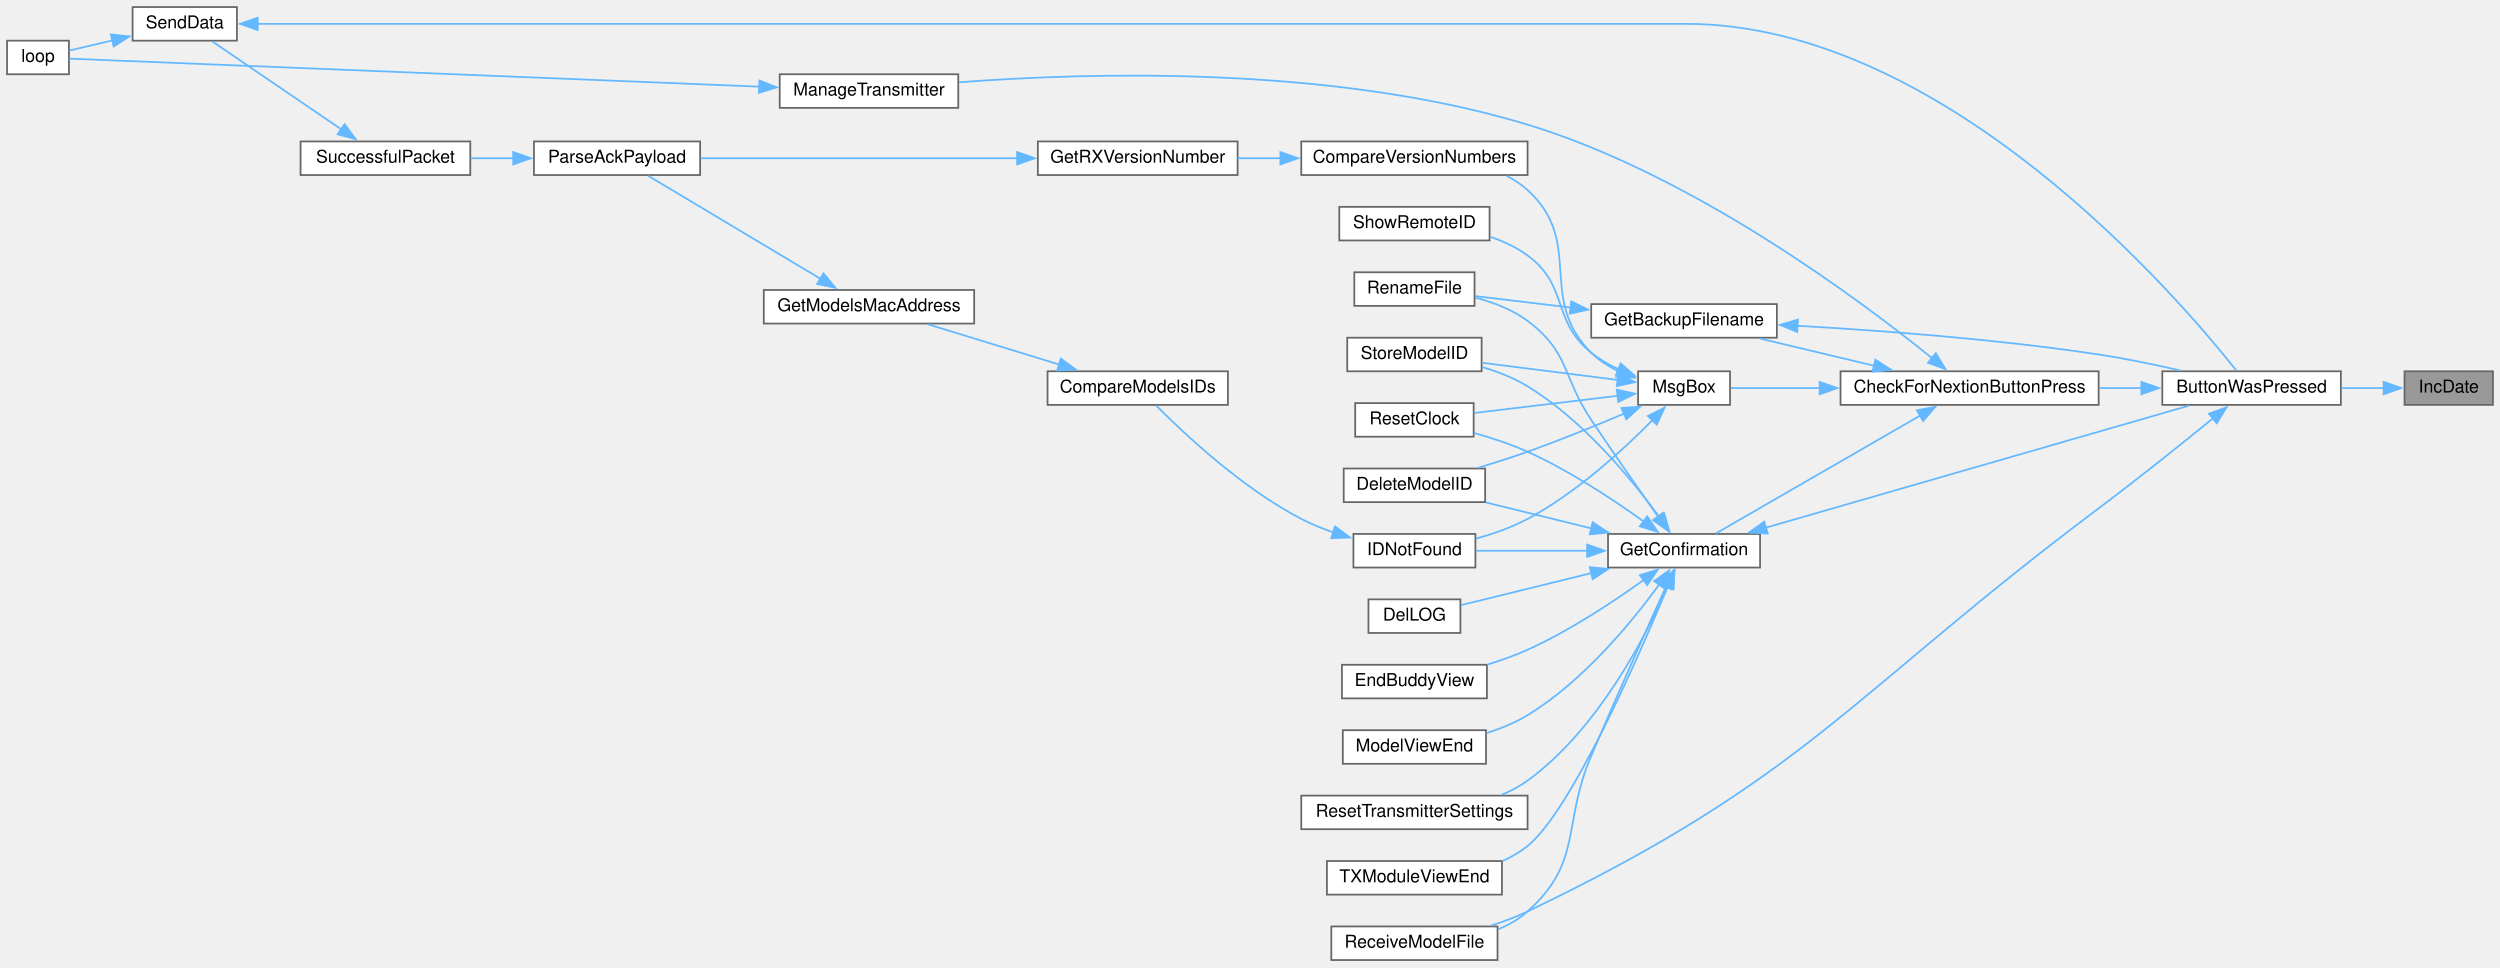
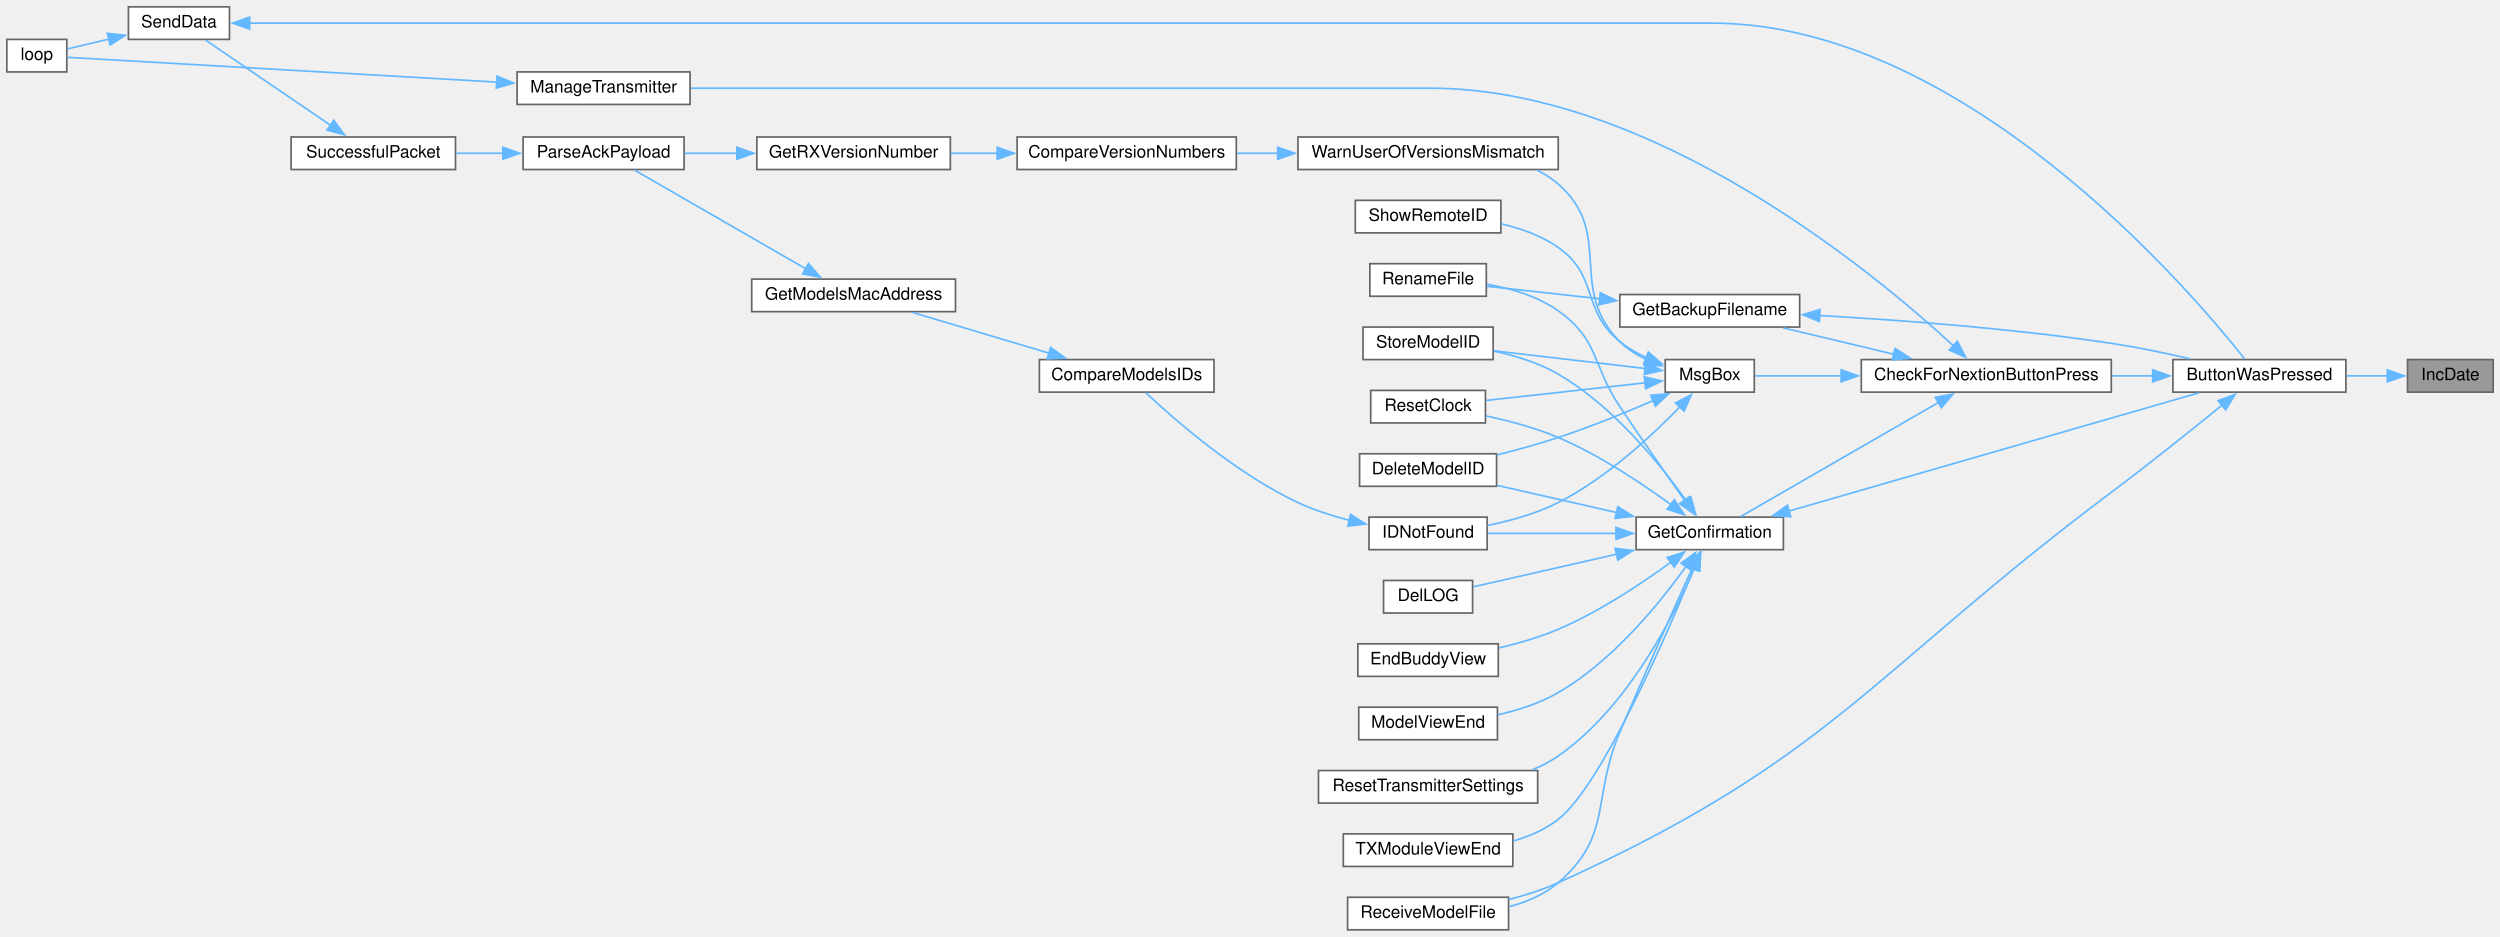
- <svg xmlns="http://www.w3.org/2000/svg" xmlns:xlink="http://www.w3.org/1999/xlink" width="1414pt" height="547pt" viewBox="0.00 0.00 1414.00 547.00">
+ <svg xmlns="http://www.w3.org/2000/svg" xmlns:xlink="http://www.w3.org/1999/xlink" width="1460pt" height="547pt" viewBox="0.00 0.00 1460.00 547.00">
  <g id="graph0" class="graph" transform="scale(1 1) rotate(0) translate(4 543)">
    <g id="node1" class="node">
      <g id="a_node1">
        <a xlink:title=" ">
-           <polygon fill="#999999" stroke="#666666" points="1406,-333 1356,-333 1356,-314 1406,-314 1406,-333" />
-           <text text-anchor="middle" x="1381" y="-321" font-family="Helvetica,sans-Serif" font-size="10.00">IncDate</text>
+           <polygon fill="#999999" stroke="#666666" points="1452,-333 1402,-333 1402,-314 1452,-314 1452,-333" />
+           <text text-anchor="middle" x="1427" y="-321" font-family="Helvetica,sans-Serif" font-size="10.00">IncDate</text>
        </a>
      </g>
    </g>
    <g id="node2" class="node">
      <g id="a_node2">
        <a xlink:href="TransmitterCode_2src_2main_8cpp.html#a804fdbdd5eab4c596bbe8a23eecbe4d5" target="_top" xlink:title=" ">
-           <polygon fill="white" stroke="#666666" points="1320,-333 1219,-333 1219,-314 1320,-314 1320,-333" />
-           <text text-anchor="middle" x="1269.5" y="-321" font-family="Helvetica,sans-Serif" font-size="10.00">ButtonWasPressed</text>
+           <polygon fill="white" stroke="#666666" points="1366,-333 1265,-333 1265,-314 1366,-314 1366,-333" />
+           <text text-anchor="middle" x="1315.5" y="-321" font-family="Helvetica,sans-Serif" font-size="10.00">ButtonWasPressed</text>
        </a>
      </g>
    </g>
    <g id="edge1" class="edge">
-       <path fill="none" stroke="#63b8ff" d="M1344.24,-323.5C1336.59,-323.5 1328.38,-323.5 1320.31,-323.5" />
-       <polygon fill="#63b8ff" stroke="#63b8ff" points="1344.18,-327 1354.18,-323.5 1344.18,-320 1344.18,-327" />
+       <path fill="none" stroke="#63b8ff" d="M1390.24,-323.5C1382.59,-323.5 1374.38,-323.5 1366.31,-323.5" />
+       <polygon fill="#63b8ff" stroke="#63b8ff" points="1390.18,-327 1400.18,-323.5 1390.18,-320 1390.18,-327" />
    </g>
    <g id="node3" class="node">
      <g id="a_node3">
        <a xlink:href="Utilities_8h.html#afb7c85cac4aa89fd998ed81c330374d2" target="_top" xlink:title=" ">
-           <polygon fill="white" stroke="#666666" points="1183,-333 1037,-333 1037,-314 1183,-314 1183,-333" />
-           <text text-anchor="middle" x="1110" y="-321" font-family="Helvetica,sans-Serif" font-size="10.00">CheckForNextionButtonPress</text>
+           <polygon fill="white" stroke="#666666" points="1229,-333 1083,-333 1083,-314 1229,-314 1229,-333" />
+           <text text-anchor="middle" x="1156" y="-321" font-family="Helvetica,sans-Serif" font-size="10.00">CheckForNextionButtonPress</text>
        </a>
      </g>
    </g>
    <g id="edge2" class="edge">
-       <path fill="none" stroke="#63b8ff" d="M1207.32,-323.5C1199.43,-323.5 1191.29,-323.5 1183.24,-323.5" />
-       <polygon fill="#63b8ff" stroke="#63b8ff" points="1207.15,-327 1217.15,-323.5 1207.15,-320 1207.15,-327" />
+       <path fill="none" stroke="#63b8ff" d="M1253.32,-323.5C1245.43,-323.5 1237.29,-323.5 1229.24,-323.5" />
+       <polygon fill="#63b8ff" stroke="#63b8ff" points="1253.15,-327 1263.15,-323.5 1253.15,-320 1253.15,-327" />
    </g>
    <g id="node18" class="node">
      <g id="a_node18">
        <a xlink:href="ModelExchange_8h.html#ab7c9edf843c732d7fe296564f39bc0dc" target="_top" xlink:title="RECEIVE A MODEL FILE.">
-           <polygon fill="white" stroke="#666666" points="843,-19 749,-19 749,0 843,0 843,-19" />
-           <text text-anchor="middle" x="796" y="-7" font-family="Helvetica,sans-Serif" font-size="10.00">ReceiveModelFile</text>
-         </a>
-       </g>
-     </g>
-     <g id="edge37" class="edge">
-       <path fill="none" stroke="#63b8ff" d="M1247.85,-306.53C1230.7,-292.57 1205.54,-272.39 1183,-255.5 1042.4,-150.1 1018.49,-103.37 860,-27.5 853.54,-24.41 846.44,-21.74 839.41,-19.49" />
-       <polygon fill="#63b8ff" stroke="#63b8ff" points="1245.36,-309.02 1255.32,-312.64 1249.79,-303.6 1245.36,-309.02" />
+           <polygon fill="white" stroke="#666666" points="877,-19 783,-19 783,0 877,0 877,-19" />
+           <text text-anchor="middle" x="830" y="-7" font-family="Helvetica,sans-Serif" font-size="10.00">ReceiveModelFile</text>
+         </a>
+       </g>
+     </g>
+     <g id="edge38" class="edge">
+       <path fill="none" stroke="#63b8ff" d="M1293.85,-306.53C1276.7,-292.57 1251.54,-272.39 1229,-255.5 1088.4,-150.1 1066.08,-99.97 906,-27.5 896.97,-23.41 886.9,-20.19 877.13,-17.66" />
+       <polygon fill="#63b8ff" stroke="#63b8ff" points="1291.36,-309.02 1301.32,-312.64 1295.79,-303.6 1291.36,-309.02" />
    </g>
    <g id="node4" class="node">
      <g id="a_node4">
        <a xlink:href="TransmitterCode_2src_2main_8cpp.html#a641d6dab68ec7b2a8a32492aac55bc1c" target="_top" xlink:title=" ">
-           <polygon fill="white" stroke="#666666" points="1001,-371 896,-371 896,-352 1001,-352 1001,-371" />
-           <text text-anchor="middle" x="948.5" y="-359" font-family="Helvetica,sans-Serif" font-size="10.00">GetBackupFilename</text>
+           <polygon fill="white" stroke="#666666" points="1047,-371 942,-371 942,-352 1047,-352 1047,-371" />
+           <text text-anchor="middle" x="994.5" y="-359" font-family="Helvetica,sans-Serif" font-size="10.00">GetBackupFilename</text>
        </a>
      </g>
    </g>
    <g id="edge3" class="edge">
-       <path fill="none" stroke="#63b8ff" d="M1056.07,-336.11C1035.04,-341.12 1011.2,-346.8 991.4,-351.52" />
-       <polygon fill="#63b8ff" stroke="#63b8ff" points="1056.7,-339.56 1065.62,-333.83 1055.08,-332.75 1056.7,-339.56" />
+       <path fill="none" stroke="#63b8ff" d="M1102.07,-336.11C1081.04,-341.12 1057.2,-346.8 1037.4,-351.52" />
+       <polygon fill="#63b8ff" stroke="#63b8ff" points="1102.7,-339.56 1111.62,-333.83 1101.08,-332.75 1102.7,-339.56" />
    </g>
    <g id="node6" class="node">
      <g id="a_node6">
        <a xlink:href="TransmitterCode_2src_2main_8cpp.html#a6506bf72e0dd9e9ce480156b47625bff" target="_top" xlink:title=" ">
-           <polygon fill="white" stroke="#666666" points="991.5,-241 905.5,-241 905.5,-222 991.5,-222 991.5,-241" />
-           <text text-anchor="middle" x="948.5" y="-229" font-family="Helvetica,sans-Serif" font-size="10.00">GetConfirmation</text>
+           <polygon fill="white" stroke="#666666" points="1037.5,-241 951.5,-241 951.5,-222 1037.5,-222 1037.5,-241" />
+           <text text-anchor="middle" x="994.5" y="-229" font-family="Helvetica,sans-Serif" font-size="10.00">GetConfirmation</text>
        </a>
      </g>
    </g>
    <g id="edge6" class="edge">
-       <path fill="none" stroke="#63b8ff" d="M1082.04,-307.95C1049.02,-288.9 994.07,-257.21 966.45,-241.27" />
-       <polygon fill="#63b8ff" stroke="#63b8ff" points="1080.21,-310.93 1090.62,-312.9 1083.71,-304.87 1080.21,-310.93" />
+       <path fill="none" stroke="#63b8ff" d="M1128.04,-307.95C1095.02,-288.9 1040.07,-257.21 1012.45,-241.27" />
+       <polygon fill="#63b8ff" stroke="#63b8ff" points="1126.21,-310.93 1136.62,-312.9 1129.71,-304.87 1126.21,-310.93" />
    </g>
    <g id="node23" class="node">
      <g id="a_node23">
        <a xlink:href="TransmitterCode_2src_2main_8cpp.html#a558ea014e230b7caa54ce5a37ad29b22" target="_top" xlink:title=" ">
-           <polygon fill="white" stroke="#666666" points="538,-501 437,-501 437,-482 538,-482 538,-501" />
-           <text text-anchor="middle" x="487.5" y="-489" font-family="Helvetica,sans-Serif" font-size="10.00">ManageTransmitter</text>
+           <polygon fill="white" stroke="#666666" points="399,-501 298,-501 298,-482 399,-482 399,-501" />
+           <text text-anchor="middle" x="348.5" y="-489" font-family="Helvetica,sans-Serif" font-size="10.00">ManageTransmitter</text>
        </a>
      </g>
    </g>
    <g id="edge26" class="edge">
-       <path fill="none" stroke="#63b8ff" d="M1088.72,-340.48C1048.29,-373.16 953.51,-444.07 860,-472.5 749.09,-506.22 611.07,-502 538.48,-496.46" />
-       <polygon fill="#63b8ff" stroke="#63b8ff" points="1090.89,-343.23 1096.4,-334.18 1086.45,-337.81 1090.89,-343.23" />
+       <path fill="none" stroke="#63b8ff" d="M1136.91,-340.94C1090.32,-383.93 960.79,-491.5 831,-491.5 831,-491.5 831,-491.5 653,-491.5 563.69,-491.5 459.59,-491.5 399.45,-491.5" />
+       <polygon fill="#63b8ff" stroke="#63b8ff" points="1139.09,-343.69 1143.99,-334.29 1134.3,-338.59 1139.09,-343.69" />
    </g>
    <g id="node24" class="node">
      <g id="a_node24">
        <a xlink:href="TransmitterCode_2src_2main_8cpp.html#a6f5b0f1e4ca75768c16c4dd93f92a8de" target="_top" xlink:title=" ">
-           <polygon fill="white" stroke="#666666" points="974.5,-333 922.5,-333 922.5,-314 974.5,-314 974.5,-333" />
-           <text text-anchor="middle" x="948.5" y="-321" font-family="Helvetica,sans-Serif" font-size="10.00">MsgBox</text>
+           <polygon fill="white" stroke="#666666" points="1020.5,-333 968.5,-333 968.5,-314 1020.5,-314 1020.5,-333" />
+           <text text-anchor="middle" x="994.5" y="-321" font-family="Helvetica,sans-Serif" font-size="10.00">MsgBox</text>
        </a>
      </g>
    </g>
    <g id="edge28" class="edge">
-       <path fill="none" stroke="#63b8ff" d="M1025.29,-323.5C1006.95,-323.5 988.88,-323.5 974.99,-323.5" />
-       <polygon fill="#63b8ff" stroke="#63b8ff" points="1025.2,-327 1035.2,-323.5 1025.2,-320 1025.2,-327" />
+       <path fill="none" stroke="#63b8ff" d="M1071.29,-323.5C1052.95,-323.5 1034.88,-323.5 1020.99,-323.5" />
+       <polygon fill="#63b8ff" stroke="#63b8ff" points="1071.2,-327 1081.2,-323.5 1071.2,-320 1071.2,-327" />
    </g>
    <g id="edge4" class="edge">
-       <path fill="none" stroke="#63b8ff" d="M1012.47,-358.73C1059.62,-356.08 1125.6,-351.17 1183,-342.5 1198.19,-340.21 1214.7,-336.76 1229.13,-333.44" />
-       <polygon fill="#63b8ff" stroke="#63b8ff" points="1012.52,-355.22 1002.72,-359.25 1012.9,-362.21 1012.52,-355.22" />
+       <path fill="none" stroke="#63b8ff" d="M1058.47,-358.73C1105.62,-356.08 1171.6,-351.17 1229,-342.5 1244.19,-340.21 1260.7,-336.76 1275.13,-333.44" />
+       <polygon fill="#63b8ff" stroke="#63b8ff" points="1058.52,-355.22 1048.72,-359.25 1058.9,-362.21 1058.52,-355.22" />
    </g>
    <g id="node5" class="node">
      <g id="a_node5">
        <a xlink:href="TransmitterCode_2src_2main_8cpp.html#a9d94366336f1e5fd43edb9c24bec5821" target="_top" xlink:title=" ">
-           <polygon fill="white" stroke="#666666" points="830,-389 762,-389 762,-370 830,-370 830,-389" />
-           <text text-anchor="middle" x="796" y="-377" font-family="Helvetica,sans-Serif" font-size="10.00">RenameFile</text>
+           <polygon fill="white" stroke="#666666" points="864,-389 796,-389 796,-370 864,-370 864,-389" />
+           <text text-anchor="middle" x="830" y="-377" font-family="Helvetica,sans-Serif" font-size="10.00">RenameFile</text>
        </a>
      </g>
    </g>
    <g id="edge5" class="edge">
-       <path fill="none" stroke="#63b8ff" d="M884.36,-369.05C865.86,-371.26 846.35,-373.6 830.48,-375.5" />
-       <polygon fill="#63b8ff" stroke="#63b8ff" points="884.69,-372.54 894.2,-367.87 883.86,-365.59 884.69,-372.54" />
+       <path fill="none" stroke="#63b8ff" d="M930.44,-368.48C907.96,-370.98 883.51,-373.68 864.49,-375.79" />
+       <polygon fill="#63b8ff" stroke="#63b8ff" points="930.58,-371.99 940.13,-367.41 929.81,-365.03 930.58,-371.99" />
    </g>
    <g id="edge7" class="edge">
-       <path fill="none" stroke="#63b8ff" d="M994.82,-244.57C1059.32,-263.17 1176.15,-296.87 1234.06,-313.57" />
-       <polygon fill="#63b8ff" stroke="#63b8ff" points="995.83,-241.22 985.25,-241.81 993.89,-247.94 995.83,-241.22" />
+       <path fill="none" stroke="#63b8ff" d="M1040.82,-244.57C1105.32,-263.17 1222.15,-296.87 1280.06,-313.57" />
+       <polygon fill="#63b8ff" stroke="#63b8ff" points="1041.83,-241.22 1031.25,-241.81 1039.89,-247.94 1041.83,-241.22" />
    </g>
    <g id="edge21" class="edge">
-       <path fill="none" stroke="#63b8ff" d="M933.89,-250.65C923.39,-265.51 908.59,-286.69 896,-305.5 879.55,-330.09 883.75,-343.86 860,-361.5 851.42,-367.88 840.64,-372 830.44,-374.66" />
-       <polygon fill="#63b8ff" stroke="#63b8ff" points="936.59,-252.89 939.51,-242.71 930.87,-248.85 936.59,-252.89" />
+       <path fill="none" stroke="#63b8ff" d="M979.89,-250.65C969.39,-265.51 954.59,-286.69 942,-305.5 925.55,-330.09 930.12,-344.37 906,-361.5 893.88,-370.11 878.17,-374.63 864.26,-377" />
+       <polygon fill="#63b8ff" stroke="#63b8ff" points="982.59,-252.89 985.51,-242.71 976.87,-248.85 982.59,-252.89" />
    </g>
    <g id="node7" class="node">
      <g id="a_node7">
        <a xlink:href="TransmitterCode_2src_2main_8cpp.html#ac45477c637c975e13189e2988c8813b3" target="_top" xlink:title=" ">
-           <polygon fill="white" stroke="#666666" points="836,-278 756,-278 756,-259 836,-259 836,-278" />
-           <text text-anchor="middle" x="796" y="-266" font-family="Helvetica,sans-Serif" font-size="10.00">DeleteModelID</text>
+           <polygon fill="white" stroke="#666666" points="870,-278 790,-278 790,-259 870,-259 870,-278" />
+           <text text-anchor="middle" x="830" y="-266" font-family="Helvetica,sans-Serif" font-size="10.00">DeleteModelID</text>
        </a>
      </g>
    </g>
    <g id="edge8" class="edge">
-       <path fill="none" stroke="#63b8ff" d="M896,-244.16C876.5,-248.96 854.62,-254.33 836.4,-258.81" />
-       <polygon fill="#63b8ff" stroke="#63b8ff" points="896.82,-247.56 905.7,-241.78 895.15,-240.77 896.82,-247.56" />
+       <path fill="none" stroke="#63b8ff" d="M940.02,-243.68C917.26,-248.86 891.2,-254.79 870.27,-259.56" />
+       <polygon fill="#63b8ff" stroke="#63b8ff" points="940.78,-247.09 949.75,-241.46 939.23,-240.27 940.78,-247.09" />
    </g>
    <g id="node8" class="node">
      <g id="a_node8">
        <a xlink:href="TransmitterCode_2src_2main_8cpp.html#a53d438145d004c3b053f245f494f4284" target="_top" xlink:title=" ">
-           <polygon fill="white" stroke="#666666" points="822,-204 770,-204 770,-185 822,-185 822,-204" />
-           <text text-anchor="middle" x="796" y="-192" font-family="Helvetica,sans-Serif" font-size="10.00">DelLOG</text>
+           <polygon fill="white" stroke="#666666" points="856,-204 804,-204 804,-185 856,-185 856,-204" />
+           <text text-anchor="middle" x="830" y="-192" font-family="Helvetica,sans-Serif" font-size="10.00">DelLOG</text>
        </a>
      </g>
    </g>
    <g id="edge9" class="edge">
-       <path fill="none" stroke="#63b8ff" d="M896.05,-218.85C871.16,-212.73 842.41,-205.66 822.31,-200.72" />
-       <polygon fill="#63b8ff" stroke="#63b8ff" points="895.15,-222.23 905.7,-221.22 896.82,-215.44 895.15,-222.23" />
+       <path fill="none" stroke="#63b8ff" d="M940.3,-219.39C912.09,-212.96 878.72,-205.37 856.35,-200.27" />
+       <polygon fill="#63b8ff" stroke="#63b8ff" points="939.23,-222.73 949.75,-221.54 940.78,-215.91 939.23,-222.73" />
    </g>
    <g id="node9" class="node">
      <g id="a_node9">
        <a xlink:href="TransmitterCode_2src_2main_8cpp.html#a16c65917a148c7f6c17babf11e977b69" target="_top" xlink:title=" ">
-           <polygon fill="white" stroke="#666666" points="837,-167 755,-167 755,-148 837,-148 837,-167" />
-           <text text-anchor="middle" x="796" y="-155" font-family="Helvetica,sans-Serif" font-size="10.00">EndBuddyView</text>
+           <polygon fill="white" stroke="#666666" points="871,-167 789,-167 789,-148 871,-148 871,-167" />
+           <text text-anchor="middle" x="830" y="-155" font-family="Helvetica,sans-Serif" font-size="10.00">EndBuddyView</text>
        </a>
      </g>
    </g>
    <g id="edge10" class="edge">
-       <path fill="none" stroke="#63b8ff" d="M925.72,-215.01C908.61,-202.7 883.78,-186.23 860,-175.5 852.85,-172.27 844.97,-169.48 837.28,-167.12" />
-       <polygon fill="#63b8ff" stroke="#63b8ff" points="923.49,-217.71 933.62,-220.81 927.63,-212.07 923.49,-217.71" />
+       <path fill="none" stroke="#63b8ff" d="M971.85,-214.72C954.81,-202.26 930,-185.72 906,-175.5 895.16,-170.88 882.91,-167.32 871.5,-164.62" />
+       <polygon fill="#63b8ff" stroke="#63b8ff" points="969.61,-217.42 979.71,-220.6 973.8,-211.81 969.61,-217.42" />
    </g>
    <g id="node10" class="node">
      <g id="a_node10">
        <a xlink:href="ModelMatch_8h.html#afdd42b1130d38073be1c2025af855879" target="_top" xlink:title=" ">
-           <polygon fill="white" stroke="#666666" points="830.5,-241 761.5,-241 761.5,-222 830.5,-222 830.5,-241" />
-           <text text-anchor="middle" x="796" y="-229" font-family="Helvetica,sans-Serif" font-size="10.00">IDNotFound</text>
+           <polygon fill="white" stroke="#666666" points="864.5,-241 795.5,-241 795.5,-222 864.5,-222 864.5,-241" />
+           <text text-anchor="middle" x="830" y="-229" font-family="Helvetica,sans-Serif" font-size="10.00">IDNotFound</text>
        </a>
      </g>
    </g>
    <g id="edge11" class="edge">
-       <path fill="none" stroke="#63b8ff" d="M893.83,-231.5C872.87,-231.5 849.47,-231.5 830.92,-231.5" />
-       <polygon fill="#63b8ff" stroke="#63b8ff" points="893.66,-235 903.66,-231.5 893.66,-228 893.66,-235" />
+       <path fill="none" stroke="#63b8ff" d="M939.82,-231.5C915.11,-231.5 886.54,-231.5 864.88,-231.5" />
+       <polygon fill="#63b8ff" stroke="#63b8ff" points="939.72,-235 949.72,-231.5 939.72,-228 939.72,-235" />
    </g>
    <g id="node17" class="node">
      <g id="a_node17">
        <a xlink:href="TransmitterCode_2src_2main_8cpp.html#ae9f91b9da28f2e1e2fb126961f03c31c" target="_top" xlink:title=" ">
-           <polygon fill="white" stroke="#666666" points="836.5,-130 755.5,-130 755.5,-111 836.5,-111 836.5,-130" />
-           <text text-anchor="middle" x="796" y="-118" font-family="Helvetica,sans-Serif" font-size="10.00">ModelViewEnd</text>
+           <polygon fill="white" stroke="#666666" points="870.5,-130 789.5,-130 789.5,-111 870.5,-111 870.5,-130" />
+           <text text-anchor="middle" x="830" y="-118" font-family="Helvetica,sans-Serif" font-size="10.00">ModelViewEnd</text>
        </a>
      </g>
    </g>
    <g id="edge19" class="edge">
-       <path fill="none" stroke="#63b8ff" d="M934.51,-212.47C919.13,-191.35 891.57,-157.73 860,-138.5 852.91,-134.18 844.74,-130.86 836.68,-128.32" />
-       <polygon fill="#63b8ff" stroke="#63b8ff" points="931.55,-214.34 940.18,-220.48 937.26,-210.29 931.55,-214.34" />
+       <path fill="none" stroke="#63b8ff" d="M980.66,-212.22C965.41,-190.88 937.97,-157.05 906,-138.5 895.34,-132.32 882.66,-128.25 870.78,-125.59" />
+       <polygon fill="#63b8ff" stroke="#63b8ff" points="977.7,-214.1 986.27,-220.33 983.46,-210.12 977.7,-214.1" />
    </g>
    <g id="edge20" class="edge">
-       <path fill="none" stroke="#63b8ff" d="M938.35,-211.38C927.91,-188.31 910.42,-149.31 896,-115.5 879.42,-76.63 891.48,-55.69 860,-27.5 855.17,-23.17 849.37,-19.88 843.27,-17.38" />
-       <polygon fill="#63b8ff" stroke="#63b8ff" points="935.05,-212.57 942.37,-220.23 941.42,-209.68 935.05,-212.57" />
+       <path fill="none" stroke="#63b8ff" d="M984.35,-211.38C973.91,-188.31 956.42,-149.31 942,-115.5 925.42,-76.63 938.07,-55.01 906,-27.5 897.97,-20.61 887.75,-16.26 877.47,-13.54" />
+       <polygon fill="#63b8ff" stroke="#63b8ff" points="981.05,-212.57 988.37,-220.23 987.42,-209.68 981.05,-212.57" />
    </g>
    <g id="node19" class="node">
      <g id="a_node19">
        <a xlink:href="TransmitterCode_2src_2main_8cpp.html#a75875d66db3193e4034c3768c175f8ef" target="_top" xlink:title=" ">
-           <polygon fill="white" stroke="#666666" points="829.5,-315 762.5,-315 762.5,-296 829.5,-296 829.5,-315" />
-           <text text-anchor="middle" x="796" y="-303" font-family="Helvetica,sans-Serif" font-size="10.00">ResetClock</text>
+           <polygon fill="white" stroke="#666666" points="863.5,-315 796.5,-315 796.5,-296 863.5,-296 863.5,-315" />
+           <text text-anchor="middle" x="830" y="-303" font-family="Helvetica,sans-Serif" font-size="10.00">ResetClock</text>
        </a>
      </g>
    </g>
    <g id="edge22" class="edge">
-       <path fill="none" stroke="#63b8ff" d="M925.72,-247.99C908.61,-260.3 883.78,-276.77 860,-287.5 850.46,-291.8 839.64,-295.34 829.69,-298.1" />
-       <polygon fill="#63b8ff" stroke="#63b8ff" points="927.63,-250.93 933.62,-242.19 923.49,-245.29 927.63,-250.93" />
+       <path fill="none" stroke="#63b8ff" d="M971.85,-248.28C954.81,-260.74 930,-277.28 906,-287.5 892.69,-293.16 877.27,-297.25 863.88,-300.09" />
+       <polygon fill="#63b8ff" stroke="#63b8ff" points="973.8,-251.19 979.71,-242.4 969.61,-245.58 973.8,-251.19" />
    </g>
    <g id="node20" class="node">
      <g id="a_node20">
        <a xlink:href="TransmitterCode_2src_2main_8cpp.html#a5c7f22bae35d5d6df9d54fe79dbb8401" target="_top" xlink:title=" ">
-           <polygon fill="white" stroke="#666666" points="860,-93 732,-93 732,-74 860,-74 860,-93" />
-           <text text-anchor="middle" x="796" y="-81" font-family="Helvetica,sans-Serif" font-size="10.00">ResetTransmitterSettings</text>
+           <polygon fill="white" stroke="#666666" points="894,-93 766,-93 766,-74 894,-74 894,-93" />
+           <text text-anchor="middle" x="830" y="-81" font-family="Helvetica,sans-Serif" font-size="10.00">ResetTransmitterSettings</text>
        </a>
      </g>
    </g>
    <g id="edge23" class="edge">
-       <path fill="none" stroke="#63b8ff" d="M939.27,-211.2C926.57,-182.45 899.46,-130.17 860,-101.5 855.58,-98.29 850.61,-95.65 845.44,-93.48" />
-       <polygon fill="#63b8ff" stroke="#63b8ff" points="935.97,-212.4 943.1,-220.23 942.42,-209.66 935.97,-212.4" />
+       <path fill="none" stroke="#63b8ff" d="M985.43,-210.97C972.93,-181.94 946.07,-129.32 906,-101.5 901.38,-98.29 896.26,-95.65 890.92,-93.48" />
+       <polygon fill="#63b8ff" stroke="#63b8ff" points="982.15,-212.2 989.2,-220.11 988.62,-209.53 982.15,-212.2" />
    </g>
    <g id="node21" class="node">
      <g id="a_node21">
        <a xlink:href="TransmitterCode_2src_2main_8cpp.html#a3838aa0b33bb22d3b9934da05d2716d8" target="_top" xlink:title=" ">
-           <polygon fill="white" stroke="#666666" points="834,-352 758,-352 758,-333 834,-333 834,-352" />
-           <text text-anchor="middle" x="796" y="-340" font-family="Helvetica,sans-Serif" font-size="10.00">StoreModelID</text>
+           <polygon fill="white" stroke="#666666" points="868,-352 792,-352 792,-333 868,-333 868,-352" />
+           <text text-anchor="middle" x="830" y="-340" font-family="Helvetica,sans-Serif" font-size="10.00">StoreModelID</text>
        </a>
      </g>
    </g>
    <g id="edge24" class="edge">
-       <path fill="none" stroke="#63b8ff" d="M934.51,-250.53C919.13,-271.65 891.57,-305.27 860,-324.5 852.23,-329.23 843.16,-332.77 834.37,-335.39" />
-       <polygon fill="#63b8ff" stroke="#63b8ff" points="937.26,-252.71 940.18,-242.52 931.55,-248.66 937.26,-252.71" />
+       <path fill="none" stroke="#63b8ff" d="M980.66,-250.78C965.41,-272.12 937.97,-305.95 906,-324.5 894.65,-331.09 881,-335.27 868.47,-337.92" />
+       <polygon fill="#63b8ff" stroke="#63b8ff" points="983.46,-252.88 986.27,-242.67 977.7,-248.9 983.46,-252.88" />
    </g>
    <g id="node22" class="node">
      <g id="a_node22">
        <a xlink:href="TransmitterCode_2src_2main_8cpp.html#a3c55ef7c23759a89a86f6519569c4f7a" target="_top" xlink:title=" ">
-           <polygon fill="white" stroke="#666666" points="845.5,-56 746.5,-56 746.5,-37 845.5,-37 845.5,-56" />
-           <text text-anchor="middle" x="796" y="-44" font-family="Helvetica,sans-Serif" font-size="10.00">TXModuleViewEnd</text>
+           <polygon fill="white" stroke="#666666" points="879.5,-56 780.5,-56 780.5,-37 879.5,-37 879.5,-56" />
+           <text text-anchor="middle" x="830" y="-44" font-family="Helvetica,sans-Serif" font-size="10.00">TXModuleViewEnd</text>
        </a>
      </g>
    </g>
    <g id="edge25" class="edge">
-       <path fill="none" stroke="#63b8ff" d="M939.25,-211.17C922.67,-171.23 884.78,-84.67 860,-64.5 855.77,-61.05 850.9,-58.27 845.8,-56.01" />
-       <polygon fill="#63b8ff" stroke="#63b8ff" points="935.97,-212.41 943.01,-220.33 942.45,-209.75 935.97,-212.41" />
+       <path fill="none" stroke="#63b8ff" d="M985.32,-211.08C968.87,-170.98 931.21,-84.14 906,-64.5 898.39,-58.57 889.13,-54.56 879.75,-51.85" />
+       <polygon fill="#63b8ff" stroke="#63b8ff" points="982.05,-212.33 989.05,-220.28 988.54,-209.7 982.05,-212.33" />
    </g>
    <g id="node11" class="node">
      <g id="a_node11">
        <a xlink:href="ModelMatch_8h.html#af8fe429ceb65bf9d257a2a0f1c63eccb" target="_top" xlink:title=" ">
-           <polygon fill="white" stroke="#666666" points="690.5,-333 588.5,-333 588.5,-314 690.5,-314 690.5,-333" />
-           <text text-anchor="middle" x="639.5" y="-321" font-family="Helvetica,sans-Serif" font-size="10.00">CompareModelsIDs</text>
+           <polygon fill="white" stroke="#666666" points="705,-333 603,-333 603,-314 705,-314 705,-333" />
+           <text text-anchor="middle" x="654" y="-321" font-family="Helvetica,sans-Serif" font-size="10.00">CompareModelsIDs</text>
        </a>
      </g>
    </g>
    <g id="edge12" class="edge">
-       <path fill="none" stroke="#63b8ff" d="M750.41,-241.8C744.07,-243.96 737.76,-246.51 732,-249.5 698.46,-266.93 665.61,-297.81 649.97,-313.6" />
-       <polygon fill="#63b8ff" stroke="#63b8ff" points="751.05,-245.27 759.57,-238.97 748.98,-238.58 751.05,-245.27" />
+       <path fill="none" stroke="#63b8ff" d="M783.97,-239.17C773.84,-241.75 763.34,-245.12 754,-249.5 717.87,-266.45 681.98,-297.84 665.05,-313.73" />
+       <polygon fill="#63b8ff" stroke="#63b8ff" points="784.73,-242.59 793.69,-236.93 783.16,-235.76 784.73,-242.59" />
    </g>
    <g id="node12" class="node">
      <g id="a_node12">
        <a xlink:href="ModelMatch_8h.html#a494cb4acb30856d1f53f08df1b80c41b" target="_top" xlink:title=" ">
-           <polygon fill="white" stroke="#666666" points="547,-379 428,-379 428,-360 547,-360 547,-379" />
-           <text text-anchor="middle" x="487.5" y="-367" font-family="Helvetica,sans-Serif" font-size="10.00">GetModelsMacAddress</text>
+           <polygon fill="white" stroke="#666666" points="554,-380 435,-380 435,-361 554,-361 554,-380" />
+           <text text-anchor="middle" x="494.5" y="-368" font-family="Helvetica,sans-Serif" font-size="10.00">GetModelsMacAddress</text>
        </a>
      </g>
    </g>
    <g id="edge13" class="edge">
-       <path fill="none" stroke="#63b8ff" d="M595.15,-336.79C571.49,-344.05 542.69,-352.88 520.98,-359.54" />
-       <polygon fill="#63b8ff" stroke="#63b8ff" points="595.97,-340.2 604.51,-333.93 593.92,-333.51 595.97,-340.2" />
+       <path fill="none" stroke="#63b8ff" d="M608.78,-336.7C583.43,-344.26 552.13,-353.6 528.85,-360.55" />
+       <polygon fill="#63b8ff" stroke="#63b8ff" points="609.57,-340.11 618.15,-333.9 607.56,-333.41 609.57,-340.11" />
    </g>
    <g id="node13" class="node">
      <g id="a_node13">
        <a xlink:href="TransmitterCode_2src_2main_8cpp.html#a694f4f5a0147f4dc29b0bc1a8951547d" target="_top" xlink:title=" ">
-           <polygon fill="white" stroke="#666666" points="392,-463 298,-463 298,-444 392,-444 392,-463" />
-           <text text-anchor="middle" x="345" y="-451" font-family="Helvetica,sans-Serif" font-size="10.00">ParseAckPayload</text>
+           <polygon fill="white" stroke="#666666" points="395.5,-463 301.5,-463 301.5,-444 395.5,-444 395.5,-463" />
+           <text text-anchor="middle" x="348.5" y="-451" font-family="Helvetica,sans-Serif" font-size="10.00">ParseAckPayload</text>
        </a>
      </g>
    </g>
    <g id="edge14" class="edge">
-       <path fill="none" stroke="#63b8ff" d="M460.09,-385.29C431.48,-402.39 386.72,-429.16 362.65,-443.55" />
-       <polygon fill="#63b8ff" stroke="#63b8ff" points="461.75,-388.38 468.53,-380.24 458.15,-382.37 461.75,-388.38" />
+       <path fill="none" stroke="#63b8ff" d="M466.82,-385.88C437.52,-402.77 391.34,-429.38 366.56,-443.67" />
+       <polygon fill="#63b8ff" stroke="#63b8ff" points="468.19,-389.13 475.1,-381.1 464.69,-383.06 468.19,-389.13" />
    </g>
    <g id="node14" class="node">
      <g id="a_node14">
        <a xlink:href="transceiver_8h.html#a1c11bb6771548de7d96723045b922620" target="_top" xlink:title=" ">
          <polygon fill="white" stroke="#666666" points="262,-463 166,-463 166,-444 262,-444 262,-463" />
          <text text-anchor="middle" x="214" y="-451" font-family="Helvetica,sans-Serif" font-size="10.00">SuccessfulPacket</text>
        </a>
      </g>
    </g>
    <g id="edge15" class="edge">
-       <path fill="none" stroke="#63b8ff" d="M286.47,-453.5C278.35,-453.5 270.08,-453.5 262.19,-453.5" />
-       <polygon fill="#63b8ff" stroke="#63b8ff" points="286.28,-457 296.28,-453.5 286.28,-450 286.28,-457" />
+       <path fill="none" stroke="#63b8ff" d="M289.77,-453.5C280.64,-453.5 271.29,-453.5 262.44,-453.5" />
+       <polygon fill="#63b8ff" stroke="#63b8ff" points="289.64,-457 299.64,-453.5 289.64,-450 289.64,-457" />
    </g>
    <g id="node15" class="node">
      <g id="a_node15">
        <a xlink:href="transceiver_8h.html#a049bfb836e7aa4a3a48a1a4bd225fafc" target="_top" xlink:title=" ">
          <polygon fill="white" stroke="#666666" points="130,-539 71,-539 71,-520 130,-520 130,-539" />
          <text text-anchor="middle" x="100.5" y="-527" font-family="Helvetica,sans-Serif" font-size="10.00">SendData</text>
        </a>
      </g>
    </g>
    <g id="edge16" class="edge">
      <path fill="none" stroke="#63b8ff" d="M189.03,-469.84C166.86,-484.95 134.61,-506.93 116.08,-519.56" />
      <polygon fill="#63b8ff" stroke="#63b8ff" points="190.88,-472.81 197.17,-464.29 186.94,-467.03 190.88,-472.81" />
    </g>
    <g id="edge17" class="edge">
-       <path fill="none" stroke="#63b8ff" d="M141.69,-529.5C189.8,-529.5 272.78,-529.5 344,-529.5 949.5,-529.5 949.5,-529.5 949.5,-529.5 1095.86,-529.5 1228.27,-374.59 1260.86,-333.44" />
-       <polygon fill="#63b8ff" stroke="#63b8ff" points="141.76,-526 131.76,-529.5 141.76,-533 141.76,-526" />
+       <path fill="none" stroke="#63b8ff" d="M141.57,-529.5C190.25,-529.5 274.9,-529.5 347.5,-529.5 995.5,-529.5 995.5,-529.5 995.5,-529.5 1141.86,-529.5 1274.27,-374.59 1306.86,-333.44" />
+       <polygon fill="#63b8ff" stroke="#63b8ff" points="141.8,-526 131.8,-529.5 141.8,-533 141.8,-526" />
    </g>
    <g id="node16" class="node">
      <g id="a_node16">
        <a xlink:href="TransmitterCode_2src_2main_8cpp.html#ad3cb30894c94eb016e98bdcaa899ac86" target="_top" xlink:title=" ">
          <polygon fill="white" stroke="#666666" points="35,-520 0,-520 0,-501 35,-501 35,-520" />
          <text text-anchor="middle" x="17.5" y="-508" font-family="Helvetica,sans-Serif" font-size="10.00">loop</text>
        </a>
      </g>
    </g>
    <g id="edge18" class="edge">
      <path fill="none" stroke="#63b8ff" d="M59.63,-520.15C51.08,-518.14 42.5,-516.13 35.4,-514.46" />
      <polygon fill="#63b8ff" stroke="#63b8ff" points="58.71,-523.53 69.24,-522.4 60.3,-516.71 58.71,-523.53" />
    </g>
    <g id="edge27" class="edge">
-       <path fill="none" stroke="#63b8ff" d="M425.5,-493.98C317.36,-498.37 97.57,-507.29 35.29,-509.82" />
-       <polygon fill="#63b8ff" stroke="#63b8ff" points="425.5,-497.48 435.35,-493.58 425.21,-490.49 425.5,-497.48" />
-     </g>
-     <g id="edge32" class="edge">
-       <path fill="none" stroke="#63b8ff" d="M914.95,-309.22C898.6,-302.28 878.41,-294.05 860,-287.5 851.07,-284.32 841.3,-281.21 832.19,-278.45" />
-       <polygon fill="#63b8ff" stroke="#63b8ff" points="913.11,-312.24 923.68,-312.97 915.87,-305.81 913.11,-312.24" />
+       <path fill="none" stroke="#63b8ff" d="M286.06,-495.05C208.86,-499.51 80.96,-506.89 35.32,-509.53" />
+       <polygon fill="#63b8ff" stroke="#63b8ff" points="286.24,-498.54 296.02,-494.47 285.84,-491.56 286.24,-498.54" />
+     </g>
+     <g id="edge29" class="edge">
+       <path fill="none" stroke="#63b8ff" d="M961.74,-309.16C945.31,-302.06 924.81,-293.72 906,-287.5 894.52,-283.71 881.84,-280.23 870.23,-277.32" />
+       <polygon fill="#63b8ff" stroke="#63b8ff" points="959.94,-312.19 970.5,-312.99 962.75,-305.78 959.94,-312.19" />
+     </g>
+     <g id="edge30" class="edge">
+       <path fill="none" stroke="#63b8ff" d="M977.3,-305.64C960.93,-288.68 934.11,-263.74 906,-249.5 893.22,-243.03 878.02,-238.82 864.66,-236.12" />
+       <polygon fill="#63b8ff" stroke="#63b8ff" points="974.42,-307.69 983.82,-312.57 979.52,-302.89 974.42,-307.69" />
+     </g>
+     <g id="edge31" class="edge">
+       <path fill="none" stroke="#63b8ff" d="M956.82,-319.44C928.87,-316.34 890.73,-312.12 863.79,-309.13" />
+       <polygon fill="#63b8ff" stroke="#63b8ff" points="956.28,-322.9 966.61,-320.52 957.05,-315.94 956.28,-322.9" />
    </g>
    <g id="edge33" class="edge">
-       <path fill="none" stroke="#63b8ff" d="M930.9,-305.63C914.41,-288.87 887.65,-264.25 860,-249.5 850.97,-244.68 840.5,-241.03 830.72,-238.31" />
-       <polygon fill="#63b8ff" stroke="#63b8ff" points="928.03,-307.7 937.49,-312.49 933.08,-302.85 928.03,-307.7" />
-     </g>
-     <g id="edge34" class="edge">
-       <path fill="none" stroke="#63b8ff" d="M911.2,-319.16C886.44,-316.2 853.92,-312.31 829.92,-309.44" />
-       <polygon fill="#63b8ff" stroke="#63b8ff" points="910.46,-322.6 920.81,-320.31 911.29,-315.64 910.46,-322.6" />
-     </g>
-     <g id="edge36" class="edge">
-       <path fill="none" stroke="#63b8ff" d="M911.18,-328.09C887.94,-331.02 857.87,-334.82 834.42,-337.78" />
-       <polygon fill="#63b8ff" stroke="#63b8ff" points="911.33,-331.59 920.81,-326.87 910.45,-324.65 911.33,-331.59" />
+       <path fill="none" stroke="#63b8ff" d="M956.67,-327.81C930.26,-330.89 894.8,-335.04 868.28,-338.14" />
+       <polygon fill="#63b8ff" stroke="#63b8ff" points="957.08,-331.28 966.61,-326.64 956.27,-324.33 957.08,-331.28" />
    </g>
    <g id="node25" class="node">
      <g id="a_node25">
-         <a xlink:href="TransmitterCode_2src_2main_8cpp.html#ad496cd10d726d7c5757d01a922c2aa25" target="_top" xlink:title=" ">
-           <polygon fill="white" stroke="#666666" points="860,-463 732,-463 732,-444 860,-444 860,-463" />
-           <text text-anchor="middle" x="796" y="-451" font-family="Helvetica,sans-Serif" font-size="10.00">CompareVersionNumbers</text>
-         </a>
-       </g>
-     </g>
-     <g id="edge29" class="edge">
-       <path fill="none" stroke="#63b8ff" d="M911.65,-332.93C905.91,-335.64 900.41,-339.1 896,-343.5 864.91,-374.51 892.48,-405.96 860,-435.5 856.47,-438.71 852.4,-441.36 848.06,-443.53" />
-       <polygon fill="#63b8ff" stroke="#63b8ff" points="912.63,-336.31 920.65,-329.38 910.07,-329.79 912.63,-336.31" />
+         <a xlink:href="ModelExchange_8h.html#ac36bdea2efcd030a336293af16f5dc09" target="_top" xlink:title=" ">
+           <polygon fill="white" stroke="#666666" points="872.5,-426 787.5,-426 787.5,-407 872.5,-407 872.5,-426" />
+           <text text-anchor="middle" x="830" y="-414" font-family="Helvetica,sans-Serif" font-size="10.00">ShowRemoteID</text>
+         </a>
+       </g>
+     </g>
+     <g id="edge32" class="edge">
+       <path fill="none" stroke="#63b8ff" d="M957.44,-334.16C951.95,-336.7 946.59,-339.78 942,-343.5 919.3,-361.89 929.89,-381.68 906,-398.5 896.25,-405.36 884.22,-409.63 872.67,-412.27" />
+       <polygon fill="#63b8ff" stroke="#63b8ff" points="958.62,-337.45 966.6,-330.48 956.01,-330.96 958.62,-337.45" />
+     </g>
+     <g id="node26" class="node">
+       <g id="a_node26">
+         <a xlink:href="TransmitterCode_2src_2main_8cpp.html#a7d321cdde32c31b15ca1080fda6743c8" target="_top" xlink:title=" ">
+           <polygon fill="white" stroke="#666666" points="906,-463 754,-463 754,-444 906,-444 906,-463" />
+           <text text-anchor="middle" x="830" y="-451" font-family="Helvetica,sans-Serif" font-size="10.00">WarnUserOfVersionsMismatch</text>
+         </a>
+       </g>
+     </g>
+     <g id="edge34" class="edge">
+       <path fill="none" stroke="#63b8ff" d="M957.65,-332.93C951.91,-335.64 946.41,-339.1 942,-343.5 910.91,-374.51 939.11,-406.66 906,-435.5 902.26,-438.75 898.04,-441.44 893.55,-443.66" />
+       <polygon fill="#63b8ff" stroke="#63b8ff" points="958.63,-336.31 966.65,-329.38 956.07,-329.79 958.63,-336.31" />
    </g>
    <g id="node27" class="node">
      <g id="a_node27">
-         <a xlink:href="ModelExchange_8h.html#ac36bdea2efcd030a336293af16f5dc09" target="_top" xlink:title=" ">
-           <polygon fill="white" stroke="#666666" points="838.5,-426 753.5,-426 753.5,-407 838.5,-407 838.5,-426" />
-           <text text-anchor="middle" x="796" y="-414" font-family="Helvetica,sans-Serif" font-size="10.00">ShowRemoteID</text>
+         <a xlink:href="TransmitterCode_2src_2main_8cpp.html#ad496cd10d726d7c5757d01a922c2aa25" target="_top" xlink:title=" ">
+           <polygon fill="white" stroke="#666666" points="718,-463 590,-463 590,-444 718,-444 718,-463" />
+           <text text-anchor="middle" x="654" y="-451" font-family="Helvetica,sans-Serif" font-size="10.00">CompareVersionNumbers</text>
        </a>
      </g>
    </g>
    <g id="edge35" class="edge">
-       <path fill="none" stroke="#63b8ff" d="M911.44,-334.16C905.95,-336.7 900.59,-339.78 896,-343.5 873.3,-361.89 883.52,-381.18 860,-398.5 853.77,-403.09 846.41,-406.51 838.95,-409.06" />
-       <polygon fill="#63b8ff" stroke="#63b8ff" points="912.62,-337.45 920.6,-330.48 910.01,-330.96 912.62,-337.45" />
-     </g>
-     <g id="node26" class="node">
-       <g id="a_node26">
+       <path fill="none" stroke="#63b8ff" d="M742.34,-453.5C734.28,-453.5 726.22,-453.5 718.43,-453.5" />
+       <polygon fill="#63b8ff" stroke="#63b8ff" points="742.18,-457 752.18,-453.5 742.18,-450 742.18,-457" />
+     </g>
+     <g id="node28" class="node">
+       <g id="a_node28">
        <a xlink:href="TransmitterCode_2src_2main_8cpp.html#a4f813935d8fe58355228cbbf25e12f96" target="_top" xlink:title=" ">
-           <polygon fill="white" stroke="#666666" points="696,-463 583,-463 583,-444 696,-444 696,-463" />
-           <text text-anchor="middle" x="639.5" y="-451" font-family="Helvetica,sans-Serif" font-size="10.00">GetRXVersionNumber</text>
-         </a>
-       </g>
-     </g>
-     <g id="edge30" class="edge">
-       <path fill="none" stroke="#63b8ff" d="M720.24,-453.5C712.08,-453.5 703.89,-453.5 696.02,-453.5" />
-       <polygon fill="#63b8ff" stroke="#63b8ff" points="720.2,-457 730.2,-453.5 720.2,-450 720.2,-457" />
-     </g>
-     <g id="edge31" class="edge">
-       <path fill="none" stroke="#63b8ff" d="M571.44,-453.5C516.64,-453.5 440.6,-453.5 392.35,-453.5" />
-       <polygon fill="#63b8ff" stroke="#63b8ff" points="571.28,-457 581.28,-453.5 571.28,-450 571.28,-457" />
+           <polygon fill="white" stroke="#666666" points="551,-463 438,-463 438,-444 551,-444 551,-463" />
+           <text text-anchor="middle" x="494.5" y="-451" font-family="Helvetica,sans-Serif" font-size="10.00">GetRXVersionNumber</text>
+         </a>
+       </g>
+     </g>
+     <g id="edge36" class="edge">
+       <path fill="none" stroke="#63b8ff" d="M578.38,-453.5C569.26,-453.5 560.07,-453.5 551.3,-453.5" />
+       <polygon fill="#63b8ff" stroke="#63b8ff" points="578.33,-457 588.33,-453.5 578.33,-450 578.33,-457" />
+     </g>
+     <g id="edge37" class="edge">
+       <path fill="none" stroke="#63b8ff" d="M426.59,-453.5C416.14,-453.5 405.54,-453.5 395.69,-453.5" />
+       <polygon fill="#63b8ff" stroke="#63b8ff" points="426.31,-457 436.31,-453.5 426.31,-450 426.31,-457" />
    </g>
  </g>
</svg>
